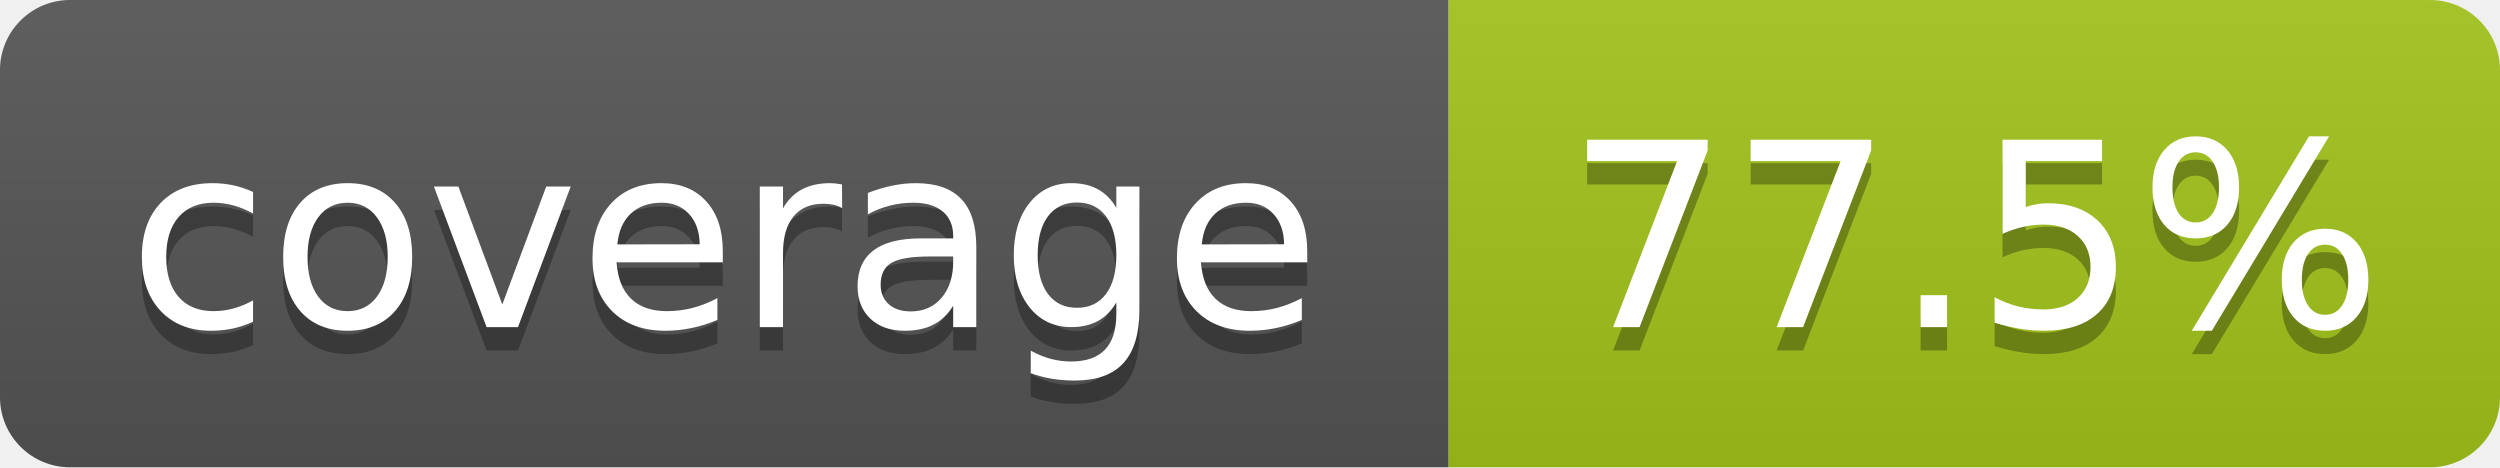
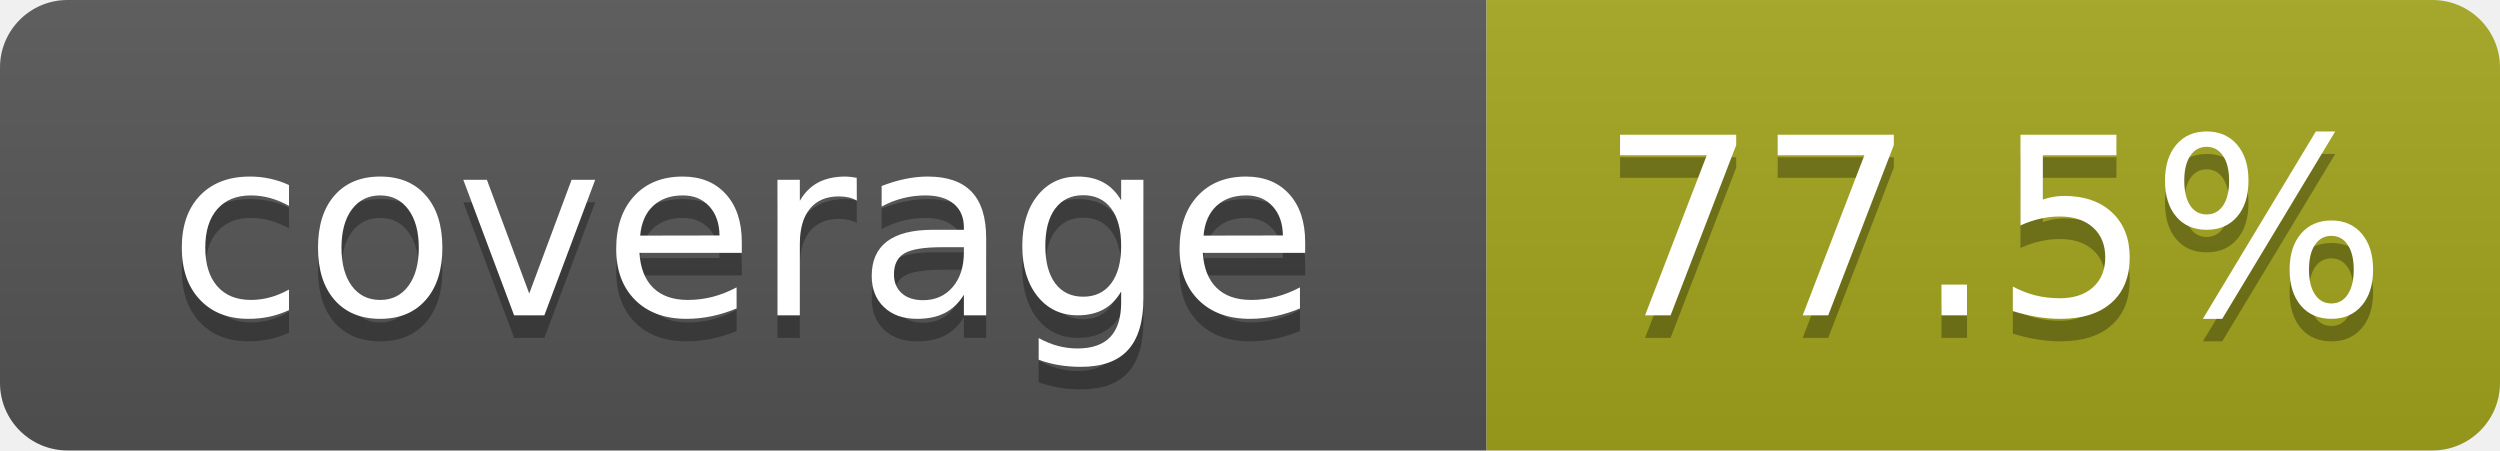
- <svg xmlns="http://www.w3.org/2000/svg" width="107" height="20" role="img" aria-label="coverage: 77.5%">
+ <svg xmlns="http://www.w3.org/2000/svg" width="111" height="20" role="img" aria-label="coverage: 77.5%">
  <linearGradient id="s" x2="0" y2="100%">
    <stop offset="0" stop-color="#bbb" stop-opacity=".1" />
    <stop offset="1" stop-opacity=".1" />
  </linearGradient>
  <clipPath id="r">
-     <rect width="107" height="20" rx="3" fill="#fff" />
+     <rect width="111" height="20" rx="3" fill="#fff" />
  </clipPath>
  <g clip-path="url(#r)">
-     <rect width="62" height="20" fill="#555" />
-     <rect x="62" width="45" height="20" fill="#a3c51c" />
-     <rect width="107" height="20" fill="url(#s)" />
+     <rect width="66" height="20" fill="#555" />
+     <rect x="66" width="45" height="20" fill="#a4a61d" />
+     <rect width="111" height="20" fill="url(#s)" />
  </g>
  <g fill="#fff" text-anchor="middle" font-family="Verdana,Geneva,DejaVu Sans,sans-serif" font-size="110" text-rendering="geometricPrecision">
-     <text x="310" y="150" fill="#010101" fill-opacity=".3" transform="scale(.1)" textLength="520">coverage</text>
-     <text x="310" y="140" transform="scale(.1)" textLength="520">coverage</text>
-     <text x="845" y="150" fill="#010101" fill-opacity=".3" transform="scale(.1)" textLength="350">77.5%</text>
-     <text x="845" y="140" transform="scale(.1)" textLength="350">77.5%</text>
+     <text x="330" y="150" transform="scale(.1)" fill="#010101" fill-opacity=".3">coverage</text>
+     <text x="330" y="140" transform="scale(.1)">coverage</text>
+     <text x="885" y="150" transform="scale(.1)" fill="#010101" fill-opacity=".3">77.5%</text>
+     <text x="885" y="140" transform="scale(.1)">77.5%</text>
  </g>
</svg>
